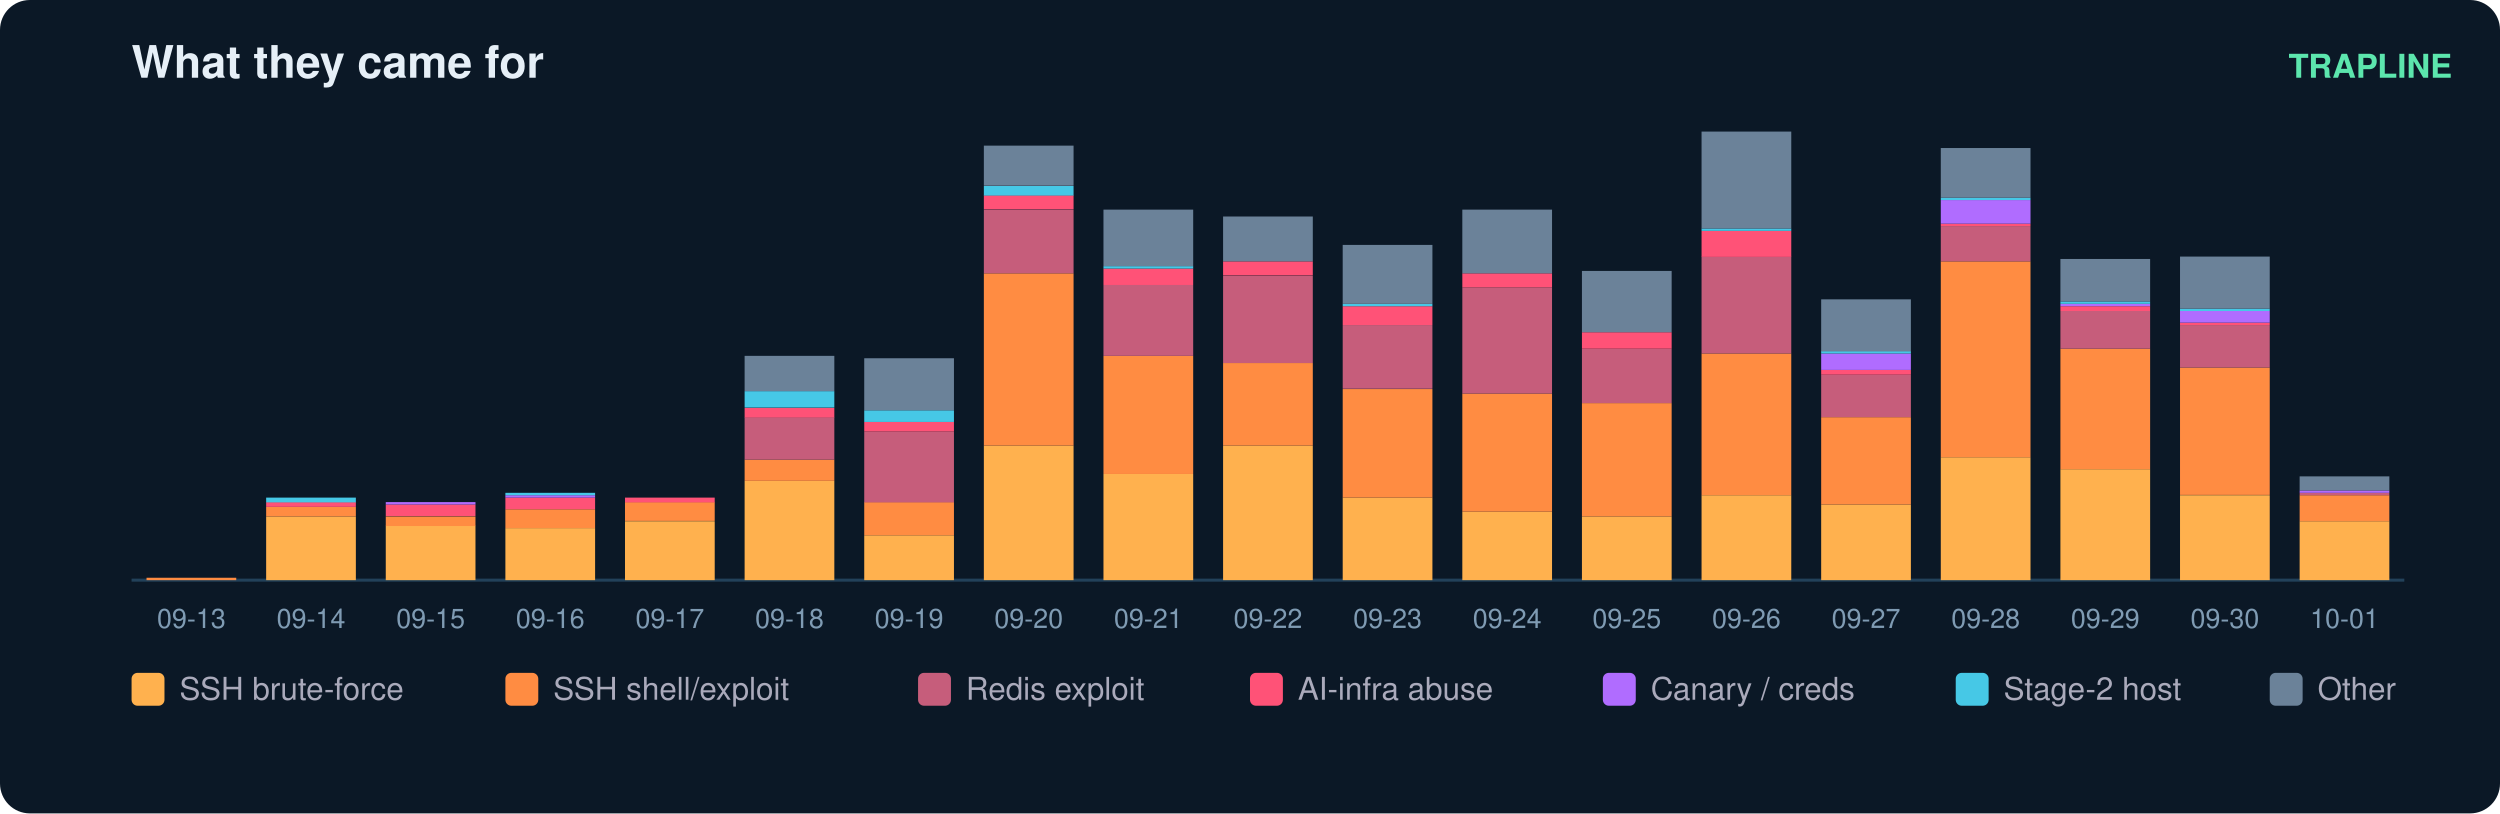
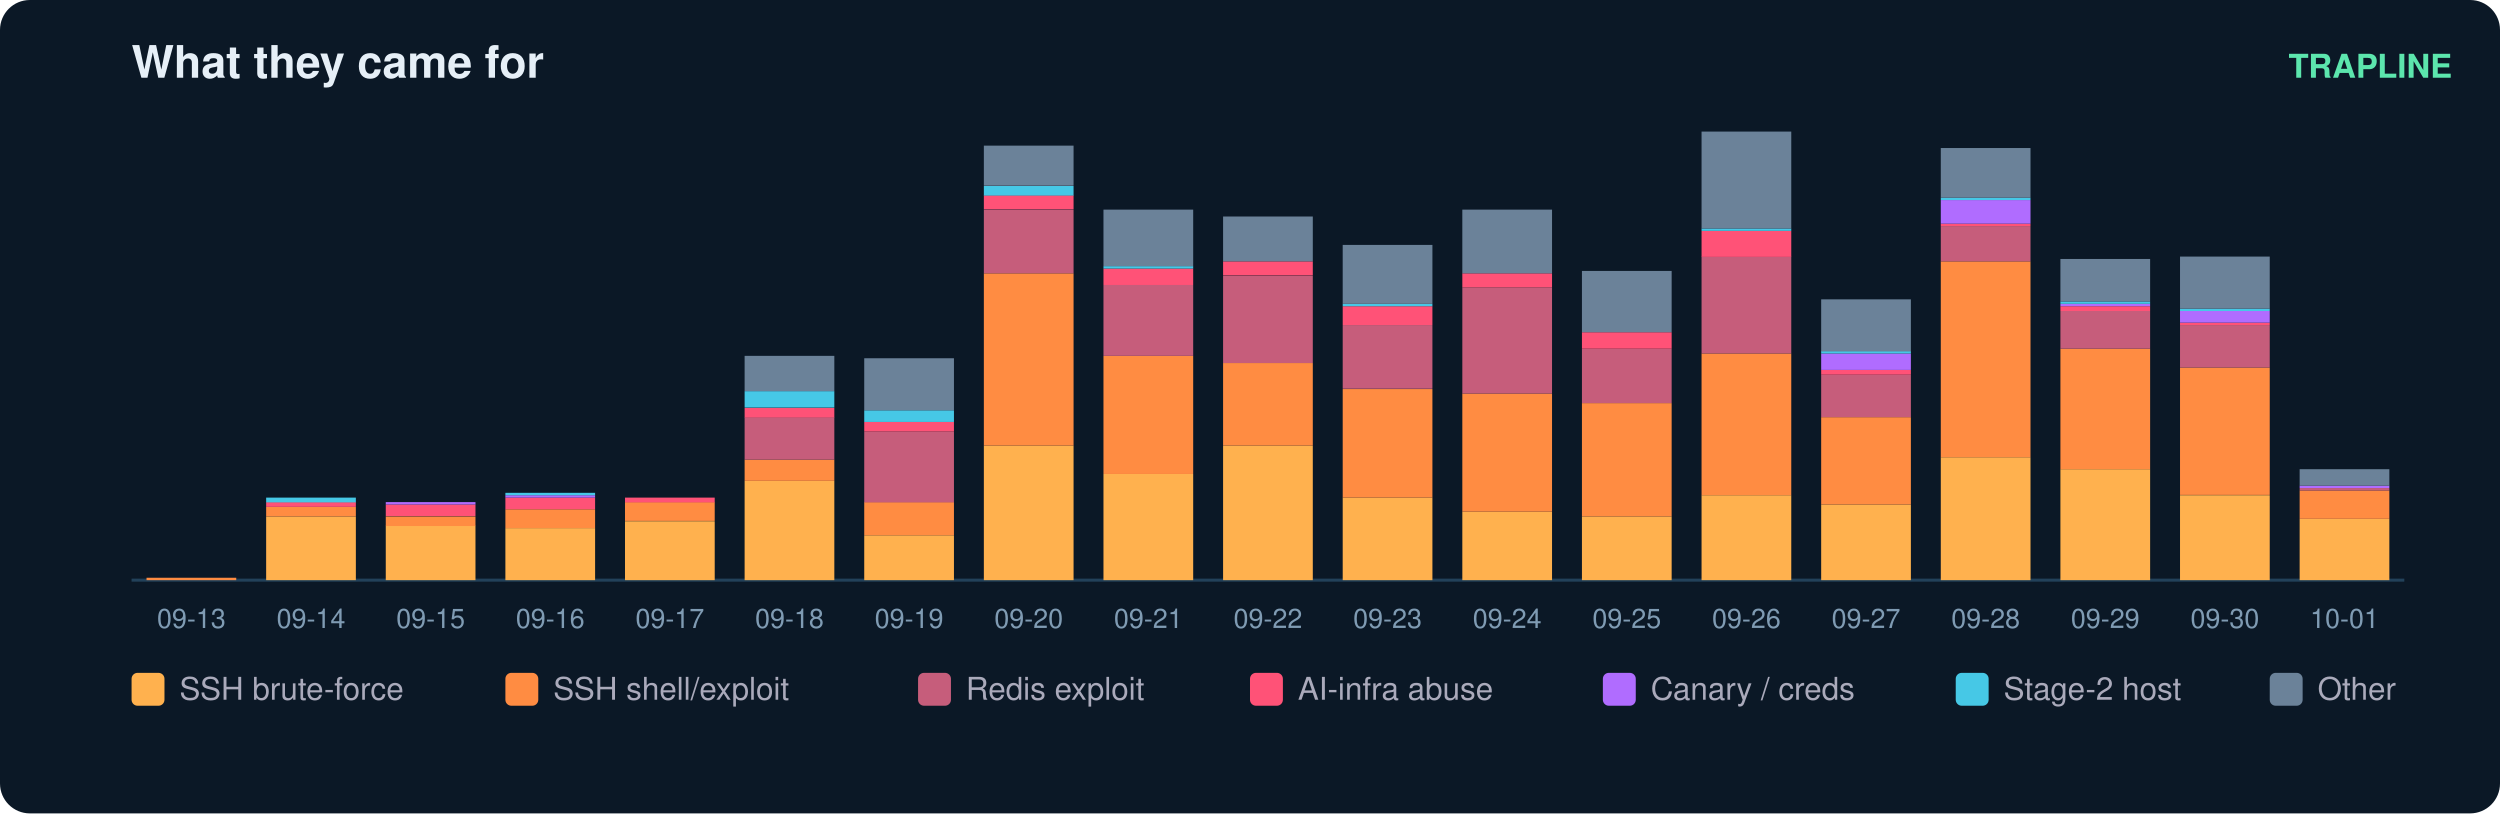
<svg xmlns="http://www.w3.org/2000/svg" width="836" height="272" viewBox="0 0 836 272" font-family="ui-sans-serif,Segoe UI,Helvetica,Arial">
  <rect width="836" height="272" rx="10" fill="#0b1826" />
  <text x="44" y="26" fill="#e6eff7" font-size="15" font-weight="700">What they came for</text>
  <text x="820" y="26" fill="#5ce6ad" font-size="11" text-anchor="end" font-weight="600">TRAPLINE</text>
  <line x1="44" y1="194" x2="804" y2="194" stroke="#22415a" />
  <rect x="49" y="193.2" width="30" height="0.8" fill="#ff8c42" />
  <text x="64.0" y="210.0" fill="#7f9bb3" font-size="9" text-anchor="middle">09-13</text>
  <rect x="89" y="172.7" width="30" height="21.3" fill="#ffb14e" />
  <rect x="89" y="169.5" width="30" height="3.2" fill="#ff8c42" />
  <rect x="89" y="167.9" width="30" height="1.6" fill="#ff5277" />
  <rect x="89" y="166.4" width="30" height="1.6" fill="#46c8e6" />
  <text x="104.0" y="210.0" fill="#7f9bb3" font-size="9" text-anchor="middle">09-14</text>
  <rect x="129" y="175.8" width="30" height="18.2" fill="#ffb14e" />
  <rect x="129" y="172.7" width="30" height="3.2" fill="#ff8c42" />
  <rect x="129" y="168.7" width="30" height="3.9" fill="#ff5277" />
  <rect x="129" y="167.9" width="30" height="0.8" fill="#b06cff" />
  <text x="144.0" y="210.0" fill="#7f9bb3" font-size="9" text-anchor="middle">09-15</text>
  <rect x="169" y="176.6" width="30" height="17.4" fill="#ffb14e" />
  <rect x="169" y="170.3" width="30" height="6.3" fill="#ff8c42" />
  <rect x="169" y="166.4" width="30" height="3.9" fill="#ff5277" />
  <rect x="169" y="165.6" width="30" height="0.8" fill="#b06cff" />
  <rect x="169" y="164.8" width="30" height="0.8" fill="#46c8e6" />
  <text x="184.0" y="210.0" fill="#7f9bb3" font-size="9" text-anchor="middle">09-16</text>
  <rect x="209" y="174.3" width="30" height="19.7" fill="#ffb14e" />
  <rect x="209" y="167.9" width="30" height="6.3" fill="#ff8c42" />
  <rect x="209" y="166.4" width="30" height="1.6" fill="#ff5277" />
  <text x="224.0" y="210.0" fill="#7f9bb3" font-size="9" text-anchor="middle">09-17</text>
  <rect x="249" y="160.8" width="30" height="33.2" fill="#ffb14e" />
  <rect x="249" y="153.7" width="30" height="7.1" fill="#ff8c42" />
  <rect x="249" y="139.5" width="30" height="14.2" fill="#c65d7b" />
  <rect x="249" y="136.4" width="30" height="3.2" fill="#ff5277" />
  <rect x="249" y="130.8" width="30" height="5.5" fill="#46c8e6" />
  <rect x="249" y="119.0" width="30" height="11.8" fill="#6b8299" />
  <text x="264.0" y="210.0" fill="#7f9bb3" font-size="9" text-anchor="middle">09-18</text>
  <rect x="289" y="179.0" width="30" height="15.0" fill="#ffb14e" />
  <rect x="289" y="167.9" width="30" height="11.1" fill="#ff8c42" />
  <rect x="289" y="144.3" width="30" height="23.7" fill="#c65d7b" />
  <rect x="289" y="141.1" width="30" height="3.2" fill="#ff5277" />
  <rect x="289" y="137.2" width="30" height="3.9" fill="#46c8e6" />
  <rect x="289" y="119.8" width="30" height="17.4" fill="#6b8299" />
  <text x="304.0" y="210.0" fill="#7f9bb3" font-size="9" text-anchor="middle">09-19</text>
  <rect x="329" y="149.0" width="30" height="45.0" fill="#ffb14e" />
  <rect x="329" y="91.4" width="30" height="57.6" fill="#ff8c42" />
  <rect x="329" y="70.1" width="30" height="21.3" fill="#c65d7b" />
  <rect x="329" y="65.3" width="30" height="4.7" fill="#ff5277" />
  <rect x="329" y="62.2" width="30" height="3.2" fill="#46c8e6" />
  <rect x="329" y="48.7" width="30" height="13.4" fill="#6b8299" />
  <text x="344.0" y="210.0" fill="#7f9bb3" font-size="9" text-anchor="middle">09-20</text>
  <rect x="369" y="158.5" width="30" height="35.5" fill="#ffb14e" />
  <rect x="369" y="119.0" width="30" height="39.5" fill="#ff8c42" />
  <rect x="369" y="95.3" width="30" height="23.7" fill="#c65d7b" />
  <rect x="369" y="89.8" width="30" height="5.5" fill="#ff5277" />
  <rect x="369" y="89.0" width="30" height="0.8" fill="#46c8e6" />
  <rect x="369" y="70.1" width="30" height="18.9" fill="#6b8299" />
  <text x="384.0" y="210.0" fill="#7f9bb3" font-size="9" text-anchor="middle">09-21</text>
  <rect x="409" y="149.0" width="30" height="45.0" fill="#ffb14e" />
  <rect x="409" y="121.4" width="30" height="27.6" fill="#ff8c42" />
  <rect x="409" y="92.2" width="30" height="29.2" fill="#c65d7b" />
  <rect x="409" y="87.4" width="30" height="4.7" fill="#ff5277" />
  <rect x="409" y="72.4" width="30" height="15.0" fill="#6b8299" />
  <text x="424.0" y="210.0" fill="#7f9bb3" font-size="9" text-anchor="middle">09-22</text>
  <rect x="449" y="166.4" width="30" height="27.6" fill="#ffb14e" />
  <rect x="449" y="130.1" width="30" height="36.3" fill="#ff8c42" />
  <rect x="449" y="108.7" width="30" height="21.3" fill="#c65d7b" />
  <rect x="449" y="102.4" width="30" height="6.3" fill="#ff5277" />
  <rect x="449" y="101.6" width="30" height="0.8" fill="#46c8e6" />
  <rect x="449" y="81.9" width="30" height="19.7" fill="#6b8299" />
  <text x="464.0" y="210.0" fill="#7f9bb3" font-size="9" text-anchor="middle">09-23</text>
  <rect x="489" y="171.1" width="30" height="22.9" fill="#ffb14e" />
  <rect x="489" y="131.6" width="30" height="39.5" fill="#ff8c42" />
  <rect x="489" y="96.1" width="30" height="35.5" fill="#c65d7b" />
  <rect x="489" y="91.4" width="30" height="4.7" fill="#ff5277" />
  <rect x="489" y="70.1" width="30" height="21.3" fill="#6b8299" />
  <text x="504.0" y="210.0" fill="#7f9bb3" font-size="9" text-anchor="middle">09-24</text>
  <rect x="529" y="172.7" width="30" height="21.3" fill="#ffb14e" />
  <rect x="529" y="134.8" width="30" height="37.9" fill="#ff8c42" />
  <rect x="529" y="116.6" width="30" height="18.2" fill="#c65d7b" />
  <rect x="529" y="111.1" width="30" height="5.5" fill="#ff5277" />
  <rect x="529" y="90.6" width="30" height="20.5" fill="#6b8299" />
  <text x="544.0" y="210.0" fill="#7f9bb3" font-size="9" text-anchor="middle">09-25</text>
  <rect x="569" y="165.6" width="30" height="28.4" fill="#ffb14e" />
  <rect x="569" y="118.2" width="30" height="47.4" fill="#ff8c42" />
  <rect x="569" y="85.8" width="30" height="32.4" fill="#c65d7b" />
  <rect x="569" y="77.2" width="30" height="8.7" fill="#ff5277" />
  <rect x="569" y="76.4" width="30" height="0.8" fill="#46c8e6" />
  <rect x="569" y="44.0" width="30" height="32.4" fill="#6b8299" />
  <text x="584.0" y="210.0" fill="#7f9bb3" font-size="9" text-anchor="middle">09-26</text>
  <rect x="609" y="168.7" width="30" height="25.3" fill="#ffb14e" />
  <rect x="609" y="139.5" width="30" height="29.2" fill="#ff8c42" />
  <rect x="609" y="125.3" width="30" height="14.2" fill="#c65d7b" />
  <rect x="609" y="123.7" width="30" height="1.6" fill="#ff5277" />
  <rect x="609" y="118.2" width="30" height="5.5" fill="#b06cff" />
  <rect x="609" y="117.4" width="30" height="0.8" fill="#46c8e6" />
  <rect x="609" y="100.1" width="30" height="17.4" fill="#6b8299" />
  <text x="624.0" y="210.0" fill="#7f9bb3" font-size="9" text-anchor="middle">09-27</text>
  <rect x="649" y="152.9" width="30" height="41.1" fill="#ffb14e" />
  <rect x="649" y="87.4" width="30" height="65.5" fill="#ff8c42" />
  <rect x="649" y="75.6" width="30" height="11.8" fill="#c65d7b" />
  <rect x="649" y="74.8" width="30" height="0.8" fill="#ff5277" />
  <rect x="649" y="66.9" width="30" height="7.9" fill="#b06cff" />
  <rect x="649" y="66.1" width="30" height="0.8" fill="#46c8e6" />
  <rect x="649" y="49.5" width="30" height="16.6" fill="#6b8299" />
  <text x="664.0" y="210.0" fill="#7f9bb3" font-size="9" text-anchor="middle">09-28</text>
  <rect x="689" y="156.9" width="30" height="37.1" fill="#ffb14e" />
  <rect x="689" y="116.6" width="30" height="40.3" fill="#ff8c42" />
  <rect x="689" y="104.0" width="30" height="12.6" fill="#c65d7b" />
  <rect x="689" y="102.4" width="30" height="1.6" fill="#ff5277" />
  <rect x="689" y="101.6" width="30" height="0.8" fill="#b06cff" />
  <rect x="689" y="100.8" width="30" height="0.8" fill="#46c8e6" />
  <rect x="689" y="86.6" width="30" height="14.2" fill="#6b8299" />
  <text x="704.0" y="210.0" fill="#7f9bb3" font-size="9" text-anchor="middle">09-29</text>
  <rect x="729" y="165.6" width="30" height="28.4" fill="#ffb14e" />
  <rect x="729" y="122.9" width="30" height="42.6" fill="#ff8c42" />
  <rect x="729" y="108.7" width="30" height="14.2" fill="#c65d7b" />
  <rect x="729" y="107.9" width="30" height="0.8" fill="#ff5277" />
  <rect x="729" y="104.0" width="30" height="3.9" fill="#b06cff" />
  <rect x="729" y="103.2" width="30" height="0.8" fill="#46c8e6" />
  <rect x="729" y="85.8" width="30" height="17.4" fill="#6b8299" />
  <text x="744.0" y="210.0" fill="#7f9bb3" font-size="9" text-anchor="middle">09-30</text>
-   <rect x="769" y="174.3" width="30" height="19.7" fill="#ffb14e" />
-   <rect x="769" y="165.6" width="30" height="8.7" fill="#ff8c42" />
-   <rect x="769" y="164.8" width="30" height="0.8" fill="#c65d7b" />
-   <rect x="769" y="164.0" width="30" height="0.8" fill="#b06cff" />
-   <rect x="769" y="159.3" width="30" height="4.7" fill="#6b8299" />
+   <rect x="769" y="173.5" width="30" height="20.5" fill="#ffb14e" />
+   <rect x="769" y="164.0" width="30" height="9.5" fill="#ff8c42" />
+   <rect x="769" y="163.2" width="30" height="0.8" fill="#c65d7b" />
+   <rect x="769" y="162.4" width="30" height="0.8" fill="#b06cff" />
+   <rect x="769" y="156.9" width="30" height="5.5" fill="#6b8299" />
  <text x="784.0" y="210.0" fill="#7f9bb3" font-size="9" text-anchor="middle">10-01</text>
  <rect x="44" y="225" width="11" height="11" rx="2" fill="#ffb14e" />
  <text x="60" y="234" fill="#aab" font-size="10.5">SSH brute-force</text>
  <rect x="169" y="225" width="11" height="11" rx="2" fill="#ff8c42" />
  <text x="185" y="234" fill="#aab" font-size="10.5">SSH shell/exploit</text>
  <rect x="307" y="225" width="11" height="11" rx="2" fill="#c65d7b" />
  <text x="323" y="234" fill="#aab" font-size="10.5">Redis exploit</text>
  <rect x="418" y="225" width="11" height="11" rx="2" fill="#ff5277" />
  <text x="434" y="234" fill="#aab" font-size="10.5">AI-infra abuse</text>
  <rect x="536" y="225" width="11" height="11" rx="2" fill="#b06cff" />
  <text x="552" y="234" fill="#aab" font-size="10.5">Canary / creds</text>
  <rect x="654" y="225" width="11" height="11" rx="2" fill="#46c8e6" />
  <text x="670" y="234" fill="#aab" font-size="10.5">Stage-2 host</text>
  <rect x="759" y="225" width="11" height="11" rx="2" fill="#6b8299" />
  <text x="775" y="234" fill="#aab" font-size="10.5">Other</text>
</svg>
